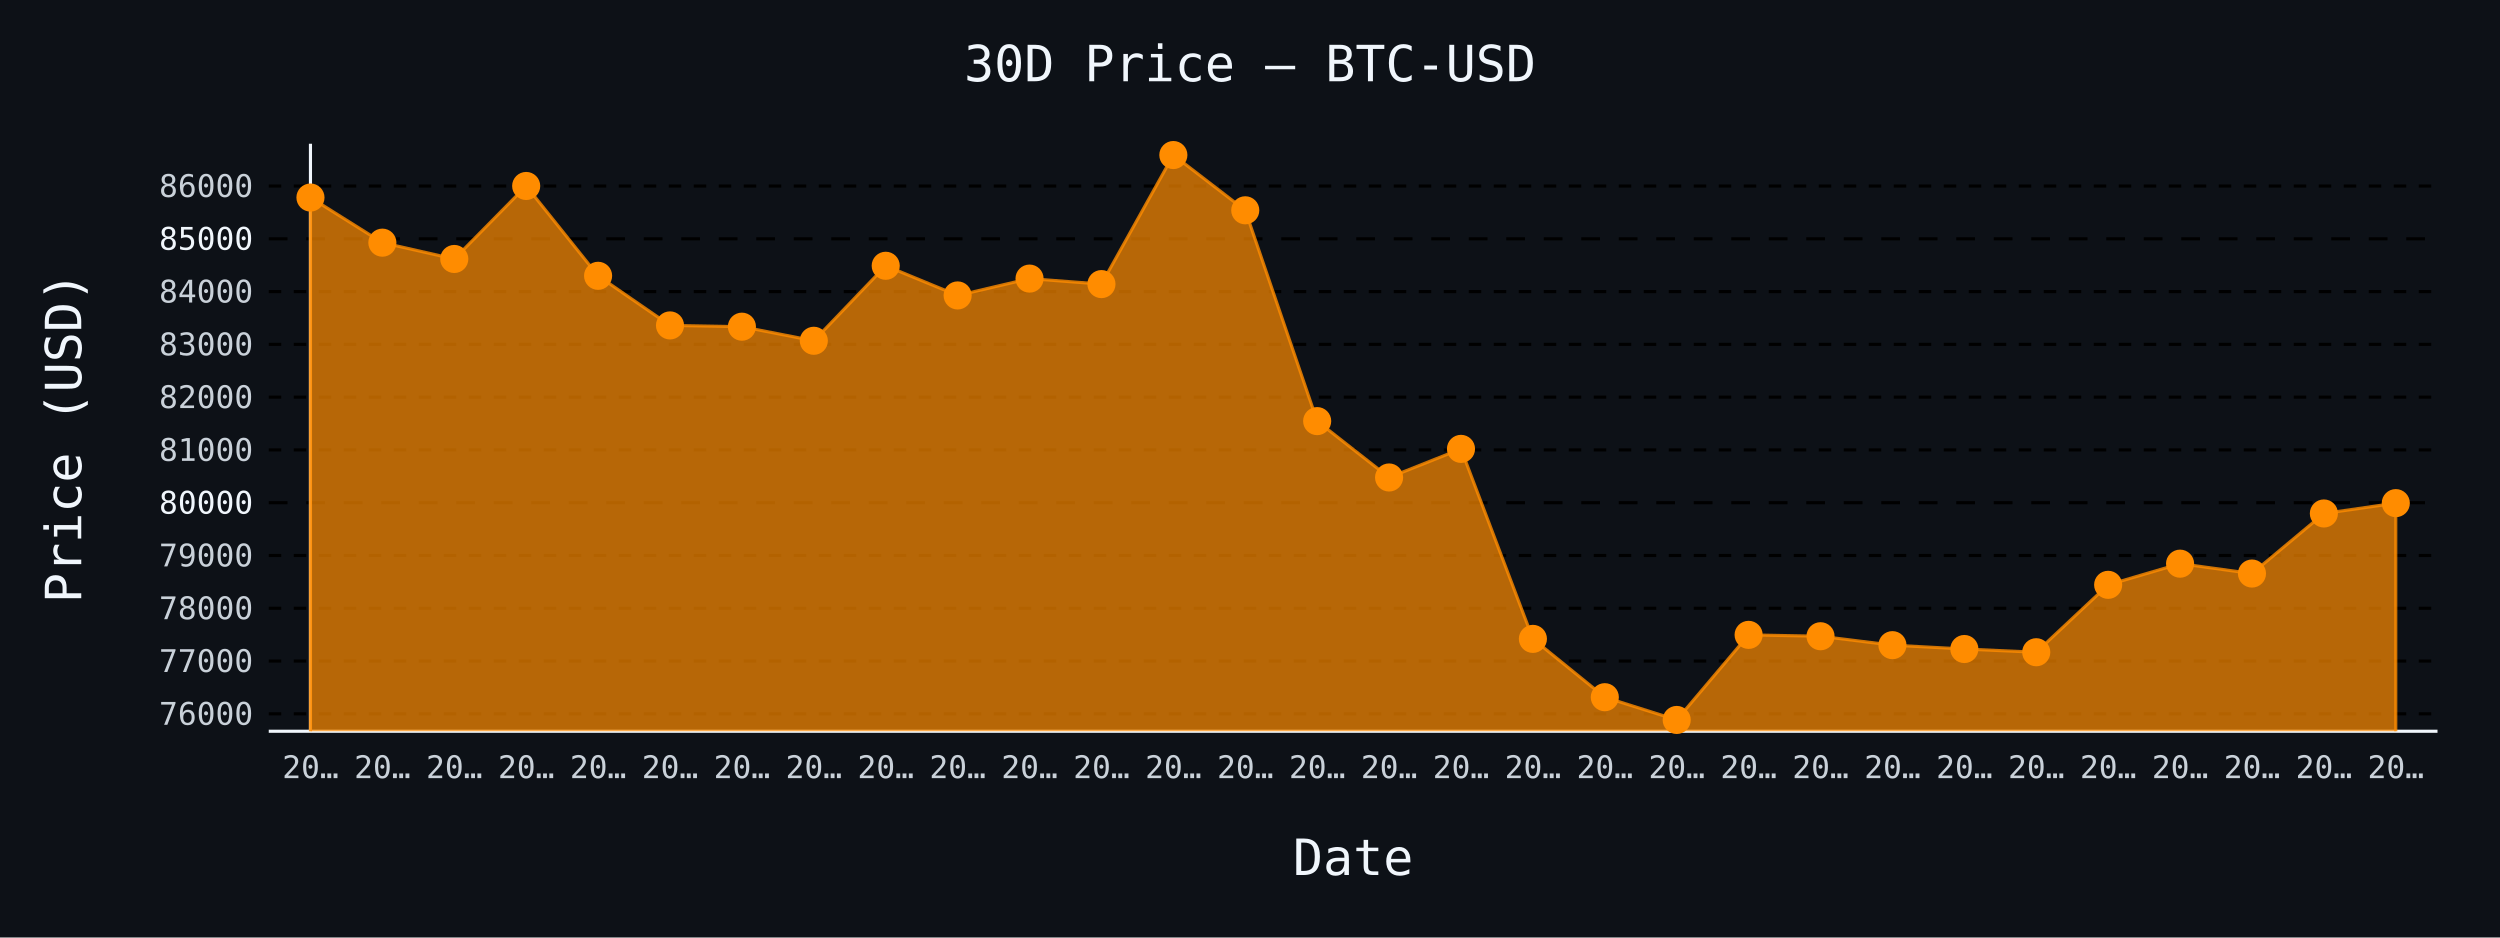
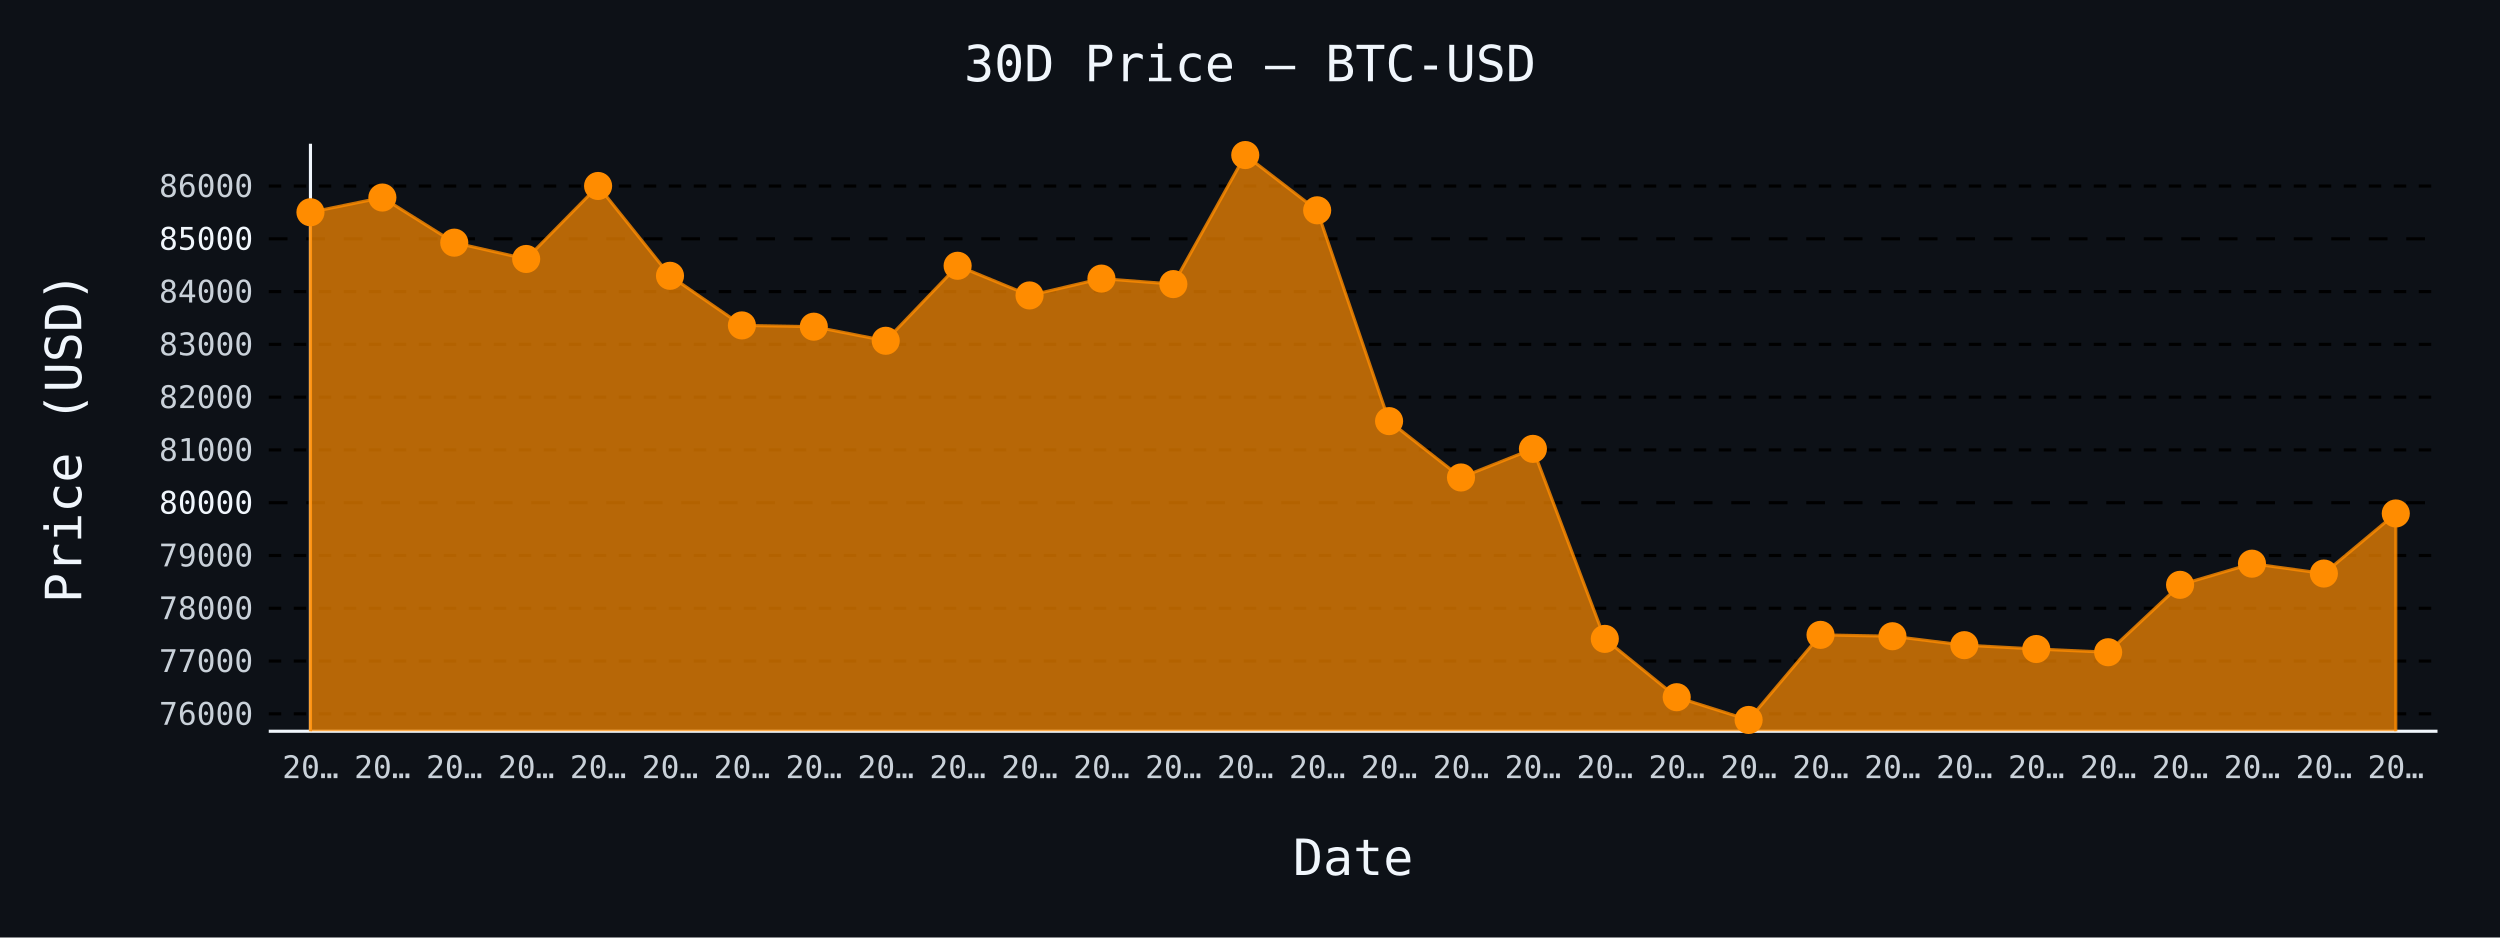
- <svg xmlns="http://www.w3.org/2000/svg" id="chart-1b631f62-b2a3-4344-8335-a13a22e21ceb" class="pygal-chart" viewBox="0 0 800 300">
+ <svg xmlns="http://www.w3.org/2000/svg" id="chart-6739bc5c-a8db-436d-ba40-572645a7a87c" class="pygal-chart" viewBox="0 0 800 300">
  <defs>
-     <style type="text/css">#chart-1b631f62-b2a3-4344-8335-a13a22e21ceb{-webkit-user-select:none;-webkit-font-smoothing:antialiased;font-family:monospace}#chart-1b631f62-b2a3-4344-8335-a13a22e21ceb .title{font-family:monospace;font-size:16px}#chart-1b631f62-b2a3-4344-8335-a13a22e21ceb .legends .legend text{font-family:monospace;font-size:14px}#chart-1b631f62-b2a3-4344-8335-a13a22e21ceb .axis text{font-family:monospace;font-size:10px}#chart-1b631f62-b2a3-4344-8335-a13a22e21ceb .axis text.major{font-family:monospace;font-size:10px}#chart-1b631f62-b2a3-4344-8335-a13a22e21ceb .text-overlay text.value{font-family:monospace;font-size:16px}#chart-1b631f62-b2a3-4344-8335-a13a22e21ceb .text-overlay text.label{font-family:monospace;font-size:10px}#chart-1b631f62-b2a3-4344-8335-a13a22e21ceb .tooltip{font-family:monospace;font-size:14px}#chart-1b631f62-b2a3-4344-8335-a13a22e21ceb text.no_data{font-family:monospace;font-size:64px}
- #chart-1b631f62-b2a3-4344-8335-a13a22e21ceb{background-color:#0d1117}#chart-1b631f62-b2a3-4344-8335-a13a22e21ceb path,#chart-1b631f62-b2a3-4344-8335-a13a22e21ceb line,#chart-1b631f62-b2a3-4344-8335-a13a22e21ceb rect,#chart-1b631f62-b2a3-4344-8335-a13a22e21ceb circle{-webkit-transition:150ms;-moz-transition:150ms;transition:150ms}#chart-1b631f62-b2a3-4344-8335-a13a22e21ceb .graph &gt; .background{fill:#0d1117}#chart-1b631f62-b2a3-4344-8335-a13a22e21ceb .plot &gt; .background{fill:#0d1117}#chart-1b631f62-b2a3-4344-8335-a13a22e21ceb .graph{fill:#c9d1d9}#chart-1b631f62-b2a3-4344-8335-a13a22e21ceb text.no_data{fill:#f0f6fc}#chart-1b631f62-b2a3-4344-8335-a13a22e21ceb .title{fill:#f0f6fc}#chart-1b631f62-b2a3-4344-8335-a13a22e21ceb .legends .legend text{fill:#c9d1d9}#chart-1b631f62-b2a3-4344-8335-a13a22e21ceb .legends .legend:hover text{fill:#f0f6fc}#chart-1b631f62-b2a3-4344-8335-a13a22e21ceb .axis .line{stroke:#f0f6fc}#chart-1b631f62-b2a3-4344-8335-a13a22e21ceb .axis .guide.line{stroke:#8b949e}#chart-1b631f62-b2a3-4344-8335-a13a22e21ceb .axis .major.line{stroke:#c9d1d9}#chart-1b631f62-b2a3-4344-8335-a13a22e21ceb .axis text.major{fill:#f0f6fc}#chart-1b631f62-b2a3-4344-8335-a13a22e21ceb .axis.y .guides:hover .guide.line,#chart-1b631f62-b2a3-4344-8335-a13a22e21ceb .line-graph .axis.x .guides:hover .guide.line,#chart-1b631f62-b2a3-4344-8335-a13a22e21ceb .stackedline-graph .axis.x .guides:hover .guide.line,#chart-1b631f62-b2a3-4344-8335-a13a22e21ceb .xy-graph .axis.x .guides:hover .guide.line{stroke:#f0f6fc}#chart-1b631f62-b2a3-4344-8335-a13a22e21ceb .axis .guides:hover text{fill:#f0f6fc}#chart-1b631f62-b2a3-4344-8335-a13a22e21ceb .reactive{fill-opacity:.7;stroke-opacity:.8;stroke-width:1}#chart-1b631f62-b2a3-4344-8335-a13a22e21ceb .ci{stroke:#c9d1d9}#chart-1b631f62-b2a3-4344-8335-a13a22e21ceb .reactive.active,#chart-1b631f62-b2a3-4344-8335-a13a22e21ceb .active .reactive{fill-opacity:.8;stroke-opacity:.9;stroke-width:4}#chart-1b631f62-b2a3-4344-8335-a13a22e21ceb .ci .reactive.active{stroke-width:1.5}#chart-1b631f62-b2a3-4344-8335-a13a22e21ceb .series text{fill:#f0f6fc}#chart-1b631f62-b2a3-4344-8335-a13a22e21ceb .tooltip rect{fill:#0d1117;stroke:#f0f6fc;-webkit-transition:opacity 150ms;-moz-transition:opacity 150ms;transition:opacity 150ms}#chart-1b631f62-b2a3-4344-8335-a13a22e21ceb .tooltip .label{fill:#c9d1d9}#chart-1b631f62-b2a3-4344-8335-a13a22e21ceb .tooltip .label{fill:#c9d1d9}#chart-1b631f62-b2a3-4344-8335-a13a22e21ceb .tooltip .legend{font-size:.8em;fill:#8b949e}#chart-1b631f62-b2a3-4344-8335-a13a22e21ceb .tooltip .x_label{font-size:.6em;fill:#f0f6fc}#chart-1b631f62-b2a3-4344-8335-a13a22e21ceb .tooltip .xlink{font-size:.5em;text-decoration:underline}#chart-1b631f62-b2a3-4344-8335-a13a22e21ceb .tooltip .value{font-size:1.5em}#chart-1b631f62-b2a3-4344-8335-a13a22e21ceb .bound{font-size:.5em}#chart-1b631f62-b2a3-4344-8335-a13a22e21ceb .max-value{font-size:.75em;fill:#8b949e}#chart-1b631f62-b2a3-4344-8335-a13a22e21ceb .map-element{fill:#0d1117;stroke:#8b949e !important}#chart-1b631f62-b2a3-4344-8335-a13a22e21ceb .map-element .reactive{fill-opacity:inherit;stroke-opacity:inherit}#chart-1b631f62-b2a3-4344-8335-a13a22e21ceb .color-0,#chart-1b631f62-b2a3-4344-8335-a13a22e21ceb .color-0 a:visited{stroke:#ff8c00;fill:#ff8c00}#chart-1b631f62-b2a3-4344-8335-a13a22e21ceb .text-overlay .color-0 text{fill:black}
- #chart-1b631f62-b2a3-4344-8335-a13a22e21ceb text.no_data{text-anchor:middle}#chart-1b631f62-b2a3-4344-8335-a13a22e21ceb .guide.line{fill:none}#chart-1b631f62-b2a3-4344-8335-a13a22e21ceb .centered{text-anchor:middle}#chart-1b631f62-b2a3-4344-8335-a13a22e21ceb .title{text-anchor:middle}#chart-1b631f62-b2a3-4344-8335-a13a22e21ceb .legends .legend text{fill-opacity:1}#chart-1b631f62-b2a3-4344-8335-a13a22e21ceb .axis.x text{text-anchor:middle}#chart-1b631f62-b2a3-4344-8335-a13a22e21ceb .axis.x:not(.web) text[transform]{text-anchor:start}#chart-1b631f62-b2a3-4344-8335-a13a22e21ceb .axis.x:not(.web) text[transform].backwards{text-anchor:end}#chart-1b631f62-b2a3-4344-8335-a13a22e21ceb .axis.y text{text-anchor:end}#chart-1b631f62-b2a3-4344-8335-a13a22e21ceb .axis.y text[transform].backwards{text-anchor:start}#chart-1b631f62-b2a3-4344-8335-a13a22e21ceb .axis.y2 text{text-anchor:start}#chart-1b631f62-b2a3-4344-8335-a13a22e21ceb .axis.y2 text[transform].backwards{text-anchor:end}#chart-1b631f62-b2a3-4344-8335-a13a22e21ceb .axis .guide.line{stroke-dasharray:4,4;stroke:black}#chart-1b631f62-b2a3-4344-8335-a13a22e21ceb .axis .major.guide.line{stroke-dasharray:6,6;stroke:black}#chart-1b631f62-b2a3-4344-8335-a13a22e21ceb .horizontal .axis.y .guide.line,#chart-1b631f62-b2a3-4344-8335-a13a22e21ceb .horizontal .axis.y2 .guide.line,#chart-1b631f62-b2a3-4344-8335-a13a22e21ceb .vertical .axis.x .guide.line{opacity:0}#chart-1b631f62-b2a3-4344-8335-a13a22e21ceb .horizontal .axis.always_show .guide.line,#chart-1b631f62-b2a3-4344-8335-a13a22e21ceb .vertical .axis.always_show .guide.line{opacity:1 !important}#chart-1b631f62-b2a3-4344-8335-a13a22e21ceb .axis.y .guides:hover .guide.line,#chart-1b631f62-b2a3-4344-8335-a13a22e21ceb .axis.y2 .guides:hover .guide.line,#chart-1b631f62-b2a3-4344-8335-a13a22e21ceb .axis.x .guides:hover .guide.line{opacity:1}#chart-1b631f62-b2a3-4344-8335-a13a22e21ceb .axis .guides:hover text{opacity:1}#chart-1b631f62-b2a3-4344-8335-a13a22e21ceb .nofill{fill:none}#chart-1b631f62-b2a3-4344-8335-a13a22e21ceb .subtle-fill{fill-opacity:.2}#chart-1b631f62-b2a3-4344-8335-a13a22e21ceb .dot{stroke-width:1px;fill-opacity:1;stroke-opacity:1}#chart-1b631f62-b2a3-4344-8335-a13a22e21ceb .dot.active{stroke-width:5px}#chart-1b631f62-b2a3-4344-8335-a13a22e21ceb .dot.negative{fill:transparent}#chart-1b631f62-b2a3-4344-8335-a13a22e21ceb text,#chart-1b631f62-b2a3-4344-8335-a13a22e21ceb tspan{stroke:none !important}#chart-1b631f62-b2a3-4344-8335-a13a22e21ceb .series text.active{opacity:1}#chart-1b631f62-b2a3-4344-8335-a13a22e21ceb .tooltip rect{fill-opacity:.95;stroke-width:.5}#chart-1b631f62-b2a3-4344-8335-a13a22e21ceb .tooltip text{fill-opacity:1}#chart-1b631f62-b2a3-4344-8335-a13a22e21ceb .showable{visibility:hidden}#chart-1b631f62-b2a3-4344-8335-a13a22e21ceb .showable.shown{visibility:visible}#chart-1b631f62-b2a3-4344-8335-a13a22e21ceb .gauge-background{fill:rgba(229,229,229,1);stroke:none}#chart-1b631f62-b2a3-4344-8335-a13a22e21ceb .bg-lines{stroke:#0d1117;stroke-width:2px}</style>
+     <style type="text/css">#chart-6739bc5c-a8db-436d-ba40-572645a7a87c{-webkit-user-select:none;-webkit-font-smoothing:antialiased;font-family:monospace}#chart-6739bc5c-a8db-436d-ba40-572645a7a87c .title{font-family:monospace;font-size:16px}#chart-6739bc5c-a8db-436d-ba40-572645a7a87c .legends .legend text{font-family:monospace;font-size:14px}#chart-6739bc5c-a8db-436d-ba40-572645a7a87c .axis text{font-family:monospace;font-size:10px}#chart-6739bc5c-a8db-436d-ba40-572645a7a87c .axis text.major{font-family:monospace;font-size:10px}#chart-6739bc5c-a8db-436d-ba40-572645a7a87c .text-overlay text.value{font-family:monospace;font-size:16px}#chart-6739bc5c-a8db-436d-ba40-572645a7a87c .text-overlay text.label{font-family:monospace;font-size:10px}#chart-6739bc5c-a8db-436d-ba40-572645a7a87c .tooltip{font-family:monospace;font-size:14px}#chart-6739bc5c-a8db-436d-ba40-572645a7a87c text.no_data{font-family:monospace;font-size:64px}
+ #chart-6739bc5c-a8db-436d-ba40-572645a7a87c{background-color:#0d1117}#chart-6739bc5c-a8db-436d-ba40-572645a7a87c path,#chart-6739bc5c-a8db-436d-ba40-572645a7a87c line,#chart-6739bc5c-a8db-436d-ba40-572645a7a87c rect,#chart-6739bc5c-a8db-436d-ba40-572645a7a87c circle{-webkit-transition:150ms;-moz-transition:150ms;transition:150ms}#chart-6739bc5c-a8db-436d-ba40-572645a7a87c .graph &gt; .background{fill:#0d1117}#chart-6739bc5c-a8db-436d-ba40-572645a7a87c .plot &gt; .background{fill:#0d1117}#chart-6739bc5c-a8db-436d-ba40-572645a7a87c .graph{fill:#c9d1d9}#chart-6739bc5c-a8db-436d-ba40-572645a7a87c text.no_data{fill:#f0f6fc}#chart-6739bc5c-a8db-436d-ba40-572645a7a87c .title{fill:#f0f6fc}#chart-6739bc5c-a8db-436d-ba40-572645a7a87c .legends .legend text{fill:#c9d1d9}#chart-6739bc5c-a8db-436d-ba40-572645a7a87c .legends .legend:hover text{fill:#f0f6fc}#chart-6739bc5c-a8db-436d-ba40-572645a7a87c .axis .line{stroke:#f0f6fc}#chart-6739bc5c-a8db-436d-ba40-572645a7a87c .axis .guide.line{stroke:#8b949e}#chart-6739bc5c-a8db-436d-ba40-572645a7a87c .axis .major.line{stroke:#c9d1d9}#chart-6739bc5c-a8db-436d-ba40-572645a7a87c .axis text.major{fill:#f0f6fc}#chart-6739bc5c-a8db-436d-ba40-572645a7a87c .axis.y .guides:hover .guide.line,#chart-6739bc5c-a8db-436d-ba40-572645a7a87c .line-graph .axis.x .guides:hover .guide.line,#chart-6739bc5c-a8db-436d-ba40-572645a7a87c .stackedline-graph .axis.x .guides:hover .guide.line,#chart-6739bc5c-a8db-436d-ba40-572645a7a87c .xy-graph .axis.x .guides:hover .guide.line{stroke:#f0f6fc}#chart-6739bc5c-a8db-436d-ba40-572645a7a87c .axis .guides:hover text{fill:#f0f6fc}#chart-6739bc5c-a8db-436d-ba40-572645a7a87c .reactive{fill-opacity:.7;stroke-opacity:.8;stroke-width:1}#chart-6739bc5c-a8db-436d-ba40-572645a7a87c .ci{stroke:#c9d1d9}#chart-6739bc5c-a8db-436d-ba40-572645a7a87c .reactive.active,#chart-6739bc5c-a8db-436d-ba40-572645a7a87c .active .reactive{fill-opacity:.8;stroke-opacity:.9;stroke-width:4}#chart-6739bc5c-a8db-436d-ba40-572645a7a87c .ci .reactive.active{stroke-width:1.5}#chart-6739bc5c-a8db-436d-ba40-572645a7a87c .series text{fill:#f0f6fc}#chart-6739bc5c-a8db-436d-ba40-572645a7a87c .tooltip rect{fill:#0d1117;stroke:#f0f6fc;-webkit-transition:opacity 150ms;-moz-transition:opacity 150ms;transition:opacity 150ms}#chart-6739bc5c-a8db-436d-ba40-572645a7a87c .tooltip .label{fill:#c9d1d9}#chart-6739bc5c-a8db-436d-ba40-572645a7a87c .tooltip .label{fill:#c9d1d9}#chart-6739bc5c-a8db-436d-ba40-572645a7a87c .tooltip .legend{font-size:.8em;fill:#8b949e}#chart-6739bc5c-a8db-436d-ba40-572645a7a87c .tooltip .x_label{font-size:.6em;fill:#f0f6fc}#chart-6739bc5c-a8db-436d-ba40-572645a7a87c .tooltip .xlink{font-size:.5em;text-decoration:underline}#chart-6739bc5c-a8db-436d-ba40-572645a7a87c .tooltip .value{font-size:1.5em}#chart-6739bc5c-a8db-436d-ba40-572645a7a87c .bound{font-size:.5em}#chart-6739bc5c-a8db-436d-ba40-572645a7a87c .max-value{font-size:.75em;fill:#8b949e}#chart-6739bc5c-a8db-436d-ba40-572645a7a87c .map-element{fill:#0d1117;stroke:#8b949e !important}#chart-6739bc5c-a8db-436d-ba40-572645a7a87c .map-element .reactive{fill-opacity:inherit;stroke-opacity:inherit}#chart-6739bc5c-a8db-436d-ba40-572645a7a87c .color-0,#chart-6739bc5c-a8db-436d-ba40-572645a7a87c .color-0 a:visited{stroke:#ff8c00;fill:#ff8c00}#chart-6739bc5c-a8db-436d-ba40-572645a7a87c .text-overlay .color-0 text{fill:black}
+ #chart-6739bc5c-a8db-436d-ba40-572645a7a87c text.no_data{text-anchor:middle}#chart-6739bc5c-a8db-436d-ba40-572645a7a87c .guide.line{fill:none}#chart-6739bc5c-a8db-436d-ba40-572645a7a87c .centered{text-anchor:middle}#chart-6739bc5c-a8db-436d-ba40-572645a7a87c .title{text-anchor:middle}#chart-6739bc5c-a8db-436d-ba40-572645a7a87c .legends .legend text{fill-opacity:1}#chart-6739bc5c-a8db-436d-ba40-572645a7a87c .axis.x text{text-anchor:middle}#chart-6739bc5c-a8db-436d-ba40-572645a7a87c .axis.x:not(.web) text[transform]{text-anchor:start}#chart-6739bc5c-a8db-436d-ba40-572645a7a87c .axis.x:not(.web) text[transform].backwards{text-anchor:end}#chart-6739bc5c-a8db-436d-ba40-572645a7a87c .axis.y text{text-anchor:end}#chart-6739bc5c-a8db-436d-ba40-572645a7a87c .axis.y text[transform].backwards{text-anchor:start}#chart-6739bc5c-a8db-436d-ba40-572645a7a87c .axis.y2 text{text-anchor:start}#chart-6739bc5c-a8db-436d-ba40-572645a7a87c .axis.y2 text[transform].backwards{text-anchor:end}#chart-6739bc5c-a8db-436d-ba40-572645a7a87c .axis .guide.line{stroke-dasharray:4,4;stroke:black}#chart-6739bc5c-a8db-436d-ba40-572645a7a87c .axis .major.guide.line{stroke-dasharray:6,6;stroke:black}#chart-6739bc5c-a8db-436d-ba40-572645a7a87c .horizontal .axis.y .guide.line,#chart-6739bc5c-a8db-436d-ba40-572645a7a87c .horizontal .axis.y2 .guide.line,#chart-6739bc5c-a8db-436d-ba40-572645a7a87c .vertical .axis.x .guide.line{opacity:0}#chart-6739bc5c-a8db-436d-ba40-572645a7a87c .horizontal .axis.always_show .guide.line,#chart-6739bc5c-a8db-436d-ba40-572645a7a87c .vertical .axis.always_show .guide.line{opacity:1 !important}#chart-6739bc5c-a8db-436d-ba40-572645a7a87c .axis.y .guides:hover .guide.line,#chart-6739bc5c-a8db-436d-ba40-572645a7a87c .axis.y2 .guides:hover .guide.line,#chart-6739bc5c-a8db-436d-ba40-572645a7a87c .axis.x .guides:hover .guide.line{opacity:1}#chart-6739bc5c-a8db-436d-ba40-572645a7a87c .axis .guides:hover text{opacity:1}#chart-6739bc5c-a8db-436d-ba40-572645a7a87c .nofill{fill:none}#chart-6739bc5c-a8db-436d-ba40-572645a7a87c .subtle-fill{fill-opacity:.2}#chart-6739bc5c-a8db-436d-ba40-572645a7a87c .dot{stroke-width:1px;fill-opacity:1;stroke-opacity:1}#chart-6739bc5c-a8db-436d-ba40-572645a7a87c .dot.active{stroke-width:5px}#chart-6739bc5c-a8db-436d-ba40-572645a7a87c .dot.negative{fill:transparent}#chart-6739bc5c-a8db-436d-ba40-572645a7a87c text,#chart-6739bc5c-a8db-436d-ba40-572645a7a87c tspan{stroke:none !important}#chart-6739bc5c-a8db-436d-ba40-572645a7a87c .series text.active{opacity:1}#chart-6739bc5c-a8db-436d-ba40-572645a7a87c .tooltip rect{fill-opacity:.95;stroke-width:.5}#chart-6739bc5c-a8db-436d-ba40-572645a7a87c .tooltip text{fill-opacity:1}#chart-6739bc5c-a8db-436d-ba40-572645a7a87c .showable{visibility:hidden}#chart-6739bc5c-a8db-436d-ba40-572645a7a87c .showable.shown{visibility:visible}#chart-6739bc5c-a8db-436d-ba40-572645a7a87c .gauge-background{fill:rgba(229,229,229,1);stroke:none}#chart-6739bc5c-a8db-436d-ba40-572645a7a87c .bg-lines{stroke:#0d1117;stroke-width:2px}</style>
  </defs>
  <g class="graph line-graph vertical">
    <rect x="0" y="0" width="800" height="300" class="background" />
    <g transform="translate(86, 46)" class="plot">
      <rect x="0" y="0" width="694.0" height="188" class="background" />
      <g class="axis y always_show">
        <path d="M0 188 h694" class="line" />
        <g class="guides">
          <path d="M0 182.425 h694" class="guide line" />
          <text x="-5" y="185.925" class="">76000</text>
        </g>
        <g class="guides">
          <path d="M0 165.536 h694" class="guide line" />
          <text x="-5" y="169.036" class="">77000</text>
        </g>
        <g class="guides">
          <path d="M0 148.646 h694" class="guide line" />
          <text x="-5" y="152.146" class="">78000</text>
        </g>
        <g class="guides">
          <path d="M0 131.757 h694" class="guide line" />
          <text x="-5" y="135.257" class="">79000</text>
        </g>
        <g class="guides">
          <path d="M0 114.867 h694" class="major guide line" />
          <text x="-5" y="118.367" class="major">80000</text>
        </g>
        <g class="guides">
          <path d="M0 97.977 h694" class="guide line" />
          <text x="-5" y="101.477" class="">81000</text>
        </g>
        <g class="guides">
          <path d="M0 81.088 h694" class="guide line" />
          <text x="-5" y="84.588" class="">82000</text>
        </g>
        <g class="guides">
          <path d="M0 64.198 h694" class="guide line" />
          <text x="-5" y="67.698" class="">83000</text>
        </g>
        <g class="guides">
          <path d="M0 47.309 h694" class="guide line" />
          <text x="-5" y="50.809" class="">84000</text>
        </g>
        <g class="guides">
          <path d="M0 30.419 h694" class="major guide line" />
          <text x="-5" y="33.919" class="major">85000</text>
        </g>
        <g class="guides">
          <path d="M0 13.53 h694" class="guide line" />
          <text x="-5" y="17.03" class="">86000</text>
        </g>
      </g>
      <g class="axis x">
        <g class="guides">
          <path d="M13.346 0 v188" class="line" />
          <text x="13.346" y="203.0" class="">20…</text>
        </g>
        <g class="guides">
          <path d="M36.357 0 v188" class="guide line" />
          <text x="36.357" y="203.0" class="">20…</text>
        </g>
        <g class="guides">
          <path d="M59.367 0 v188" class="guide line" />
          <text x="59.367" y="203.0" class="">20…</text>
        </g>
        <g class="guides">
          <path d="M82.378 0 v188" class="guide line" />
          <text x="82.378" y="203.0" class="">20…</text>
        </g>
        <g class="guides">
          <path d="M105.389 0 v188" class="guide line" />
          <text x="105.389" y="203.0" class="">20…</text>
        </g>
        <g class="guides">
          <path d="M128.399 0 v188" class="guide line" />
          <text x="128.399" y="203.0" class="">20…</text>
        </g>
        <g class="guides">
          <path d="M151.41 0 v188" class="guide line" />
          <text x="151.41" y="203.0" class="">20…</text>
        </g>
        <g class="guides">
          <path d="M174.42 0 v188" class="guide line" />
          <text x="174.42" y="203.0" class="">20…</text>
        </g>
        <g class="guides">
          <path d="M197.431 0 v188" class="guide line" />
          <text x="197.431" y="203.0" class="">20…</text>
        </g>
        <g class="guides">
          <path d="M220.442 0 v188" class="guide line" />
          <text x="220.442" y="203.0" class="">20…</text>
        </g>
        <g class="guides">
          <path d="M243.452 0 v188" class="guide line" />
          <text x="243.452" y="203.0" class="">20…</text>
        </g>
        <g class="guides">
          <path d="M266.463 0 v188" class="guide line" />
          <text x="266.463" y="203.0" class="">20…</text>
        </g>
        <g class="guides">
          <path d="M289.473 0 v188" class="guide line" />
          <text x="289.473" y="203.0" class="">20…</text>
        </g>
        <g class="guides">
          <path d="M312.484 0 v188" class="guide line" />
          <text x="312.484" y="203.0" class="">20…</text>
        </g>
        <g class="guides">
          <path d="M335.495 0 v188" class="guide line" />
          <text x="335.495" y="203.0" class="">20…</text>
        </g>
        <g class="guides">
          <path d="M358.505 0 v188" class="guide line" />
          <text x="358.505" y="203.0" class="">20…</text>
        </g>
        <g class="guides">
          <path d="M381.516 0 v188" class="guide line" />
          <text x="381.516" y="203.0" class="">20…</text>
        </g>
        <g class="guides">
          <path d="M404.527 0 v188" class="guide line" />
          <text x="404.527" y="203.0" class="">20…</text>
        </g>
        <g class="guides">
          <path d="M427.537 0 v188" class="guide line" />
          <text x="427.537" y="203.0" class="">20…</text>
        </g>
        <g class="guides">
          <path d="M450.548 0 v188" class="guide line" />
          <text x="450.548" y="203.0" class="">20…</text>
        </g>
        <g class="guides">
          <path d="M473.558 0 v188" class="guide line" />
          <text x="473.558" y="203.0" class="">20…</text>
        </g>
        <g class="guides">
          <path d="M496.569 0 v188" class="guide line" />
          <text x="496.569" y="203.0" class="">20…</text>
        </g>
        <g class="guides">
          <path d="M519.58 0 v188" class="guide line" />
          <text x="519.58" y="203.0" class="">20…</text>
        </g>
        <g class="guides">
          <path d="M542.59 0 v188" class="guide line" />
          <text x="542.59" y="203.0" class="">20…</text>
        </g>
        <g class="guides">
          <path d="M565.601 0 v188" class="guide line" />
          <text x="565.601" y="203.0" class="">20…</text>
        </g>
        <g class="guides">
          <path d="M588.611 0 v188" class="guide line" />
          <text x="588.611" y="203.0" class="">20…</text>
        </g>
        <g class="guides">
          <path d="M611.622 0 v188" class="guide line" />
          <text x="611.622" y="203.0" class="">20…</text>
        </g>
        <g class="guides">
          <path d="M634.633 0 v188" class="guide line" />
          <text x="634.633" y="203.0" class="">20…</text>
        </g>
        <g class="guides">
          <path d="M657.643 0 v188" class="guide line" />
          <text x="657.643" y="203.0" class="">20…</text>
        </g>
        <g class="guides">
          <path d="M680.654 0 v188" class="guide line" />
          <text x="680.654" y="203.0" class="">20…</text>
        </g>
      </g>
      <g class="series serie-0 color-0">
-         <path d="M13.346 188 L13.346 17.212 36.357 31.652 59.367 36.871 82.378 13.513 105.389 42.259 128.399 58.135 151.41 58.54 174.42 63.05 197.431 39.05 220.442 48.542 243.452 43.154 266.463 44.91 289.473 3.615 312.484 21.299 335.495 88.756 358.505 106.794 381.516 97.64 404.527 158.442 427.537 177.105 450.548 184.385 473.558 157.159 496.569 157.598 519.58 160.452 542.59 161.685 565.601 162.715 588.611 141.147 611.622 134.375 634.633 137.533 657.643 118.313 680.654 115.002 680.654 188" class="line reactive" />
+         <path d="M13.346 188 L13.346 21.924 36.357 17.212 59.367 31.652 82.378 36.871 105.389 13.513 128.399 42.259 151.41 58.135 174.42 58.54 197.431 63.05 220.442 39.05 243.452 48.542 266.463 43.154 289.473 44.91 312.484 3.615 335.495 21.299 358.505 88.756 381.516 106.794 404.527 97.64 427.537 158.442 450.548 177.105 473.558 184.385 496.569 157.159 519.58 157.598 542.59 160.452 565.601 161.685 588.611 162.715 611.622 141.147 634.633 134.375 657.643 137.533 680.654 118.313 680.654 188" class="line reactive" />
      </g>
    </g>
    <g class="titles">
      <text x="400.0" y="26" class="title plot_title">30D Price — BTC-USD</text>
      <text x="433.0" y="280" class="title">Date</text>
      <text x="0" y="166.0" class="title" transform="rotate(-90 0 140)">Price (USD)</text>
    </g>
    <g transform="translate(86, 46)" class="plot overlay">
      <g class="series serie-0 color-0">
        <g class="dots">
-           <circle cx="13.346" cy="17.212" r="4" class="dot reactive tooltip-trigger" />
-         </g>
-         <g class="dots">
-           <circle cx="36.357" cy="31.652" r="4" class="dot reactive tooltip-trigger" />
-         </g>
-         <g class="dots">
-           <circle cx="59.367" cy="36.871" r="4" class="dot reactive tooltip-trigger" />
-         </g>
-         <g class="dots">
-           <circle cx="82.378" cy="13.513" r="4" class="dot reactive tooltip-trigger" />
-         </g>
-         <g class="dots">
-           <circle cx="105.389" cy="42.259" r="4" class="dot reactive tooltip-trigger" />
-         </g>
-         <g class="dots">
-           <circle cx="128.399" cy="58.135" r="4" class="dot reactive tooltip-trigger" />
-         </g>
-         <g class="dots">
-           <circle cx="151.41" cy="58.54" r="4" class="dot reactive tooltip-trigger" />
-         </g>
-         <g class="dots">
-           <circle cx="174.42" cy="63.05" r="4" class="dot reactive tooltip-trigger" />
-         </g>
-         <g class="dots">
-           <circle cx="197.431" cy="39.05" r="4" class="dot reactive tooltip-trigger" />
-         </g>
-         <g class="dots">
-           <circle cx="220.442" cy="48.542" r="4" class="dot reactive tooltip-trigger" />
-         </g>
-         <g class="dots">
-           <circle cx="243.452" cy="43.154" r="4" class="dot reactive tooltip-trigger" />
-         </g>
-         <g class="dots">
-           <circle cx="266.463" cy="44.91" r="4" class="dot reactive tooltip-trigger" />
-         </g>
-         <g class="dots">
-           <circle cx="289.473" cy="3.615" r="4" class="dot reactive tooltip-trigger" />
-         </g>
-         <g class="dots">
-           <circle cx="312.484" cy="21.299" r="4" class="dot reactive tooltip-trigger" />
-         </g>
-         <g class="dots">
-           <circle cx="335.495" cy="88.756" r="4" class="dot reactive tooltip-trigger" />
-         </g>
-         <g class="dots">
-           <circle cx="358.505" cy="106.794" r="4" class="dot reactive tooltip-trigger" />
-         </g>
-         <g class="dots">
-           <circle cx="381.516" cy="97.64" r="4" class="dot reactive tooltip-trigger" />
-         </g>
-         <g class="dots">
-           <circle cx="404.527" cy="158.442" r="4" class="dot reactive tooltip-trigger" />
-         </g>
-         <g class="dots">
-           <circle cx="427.537" cy="177.105" r="4" class="dot reactive tooltip-trigger" />
-         </g>
-         <g class="dots">
-           <circle cx="450.548" cy="184.385" r="4" class="dot reactive tooltip-trigger" />
-         </g>
-         <g class="dots">
-           <circle cx="473.558" cy="157.159" r="4" class="dot reactive tooltip-trigger" />
-         </g>
-         <g class="dots">
-           <circle cx="496.569" cy="157.598" r="4" class="dot reactive tooltip-trigger" />
-         </g>
-         <g class="dots">
-           <circle cx="519.58" cy="160.452" r="4" class="dot reactive tooltip-trigger" />
-         </g>
-         <g class="dots">
-           <circle cx="542.59" cy="161.685" r="4" class="dot reactive tooltip-trigger" />
-         </g>
-         <g class="dots">
-           <circle cx="565.601" cy="162.715" r="4" class="dot reactive tooltip-trigger" />
-         </g>
-         <g class="dots">
-           <circle cx="588.611" cy="141.147" r="4" class="dot reactive tooltip-trigger" />
-         </g>
-         <g class="dots">
-           <circle cx="611.622" cy="134.375" r="4" class="dot reactive tooltip-trigger" />
-         </g>
-         <g class="dots">
-           <circle cx="634.633" cy="137.533" r="4" class="dot reactive tooltip-trigger" />
-         </g>
-         <g class="dots">
-           <circle cx="657.643" cy="118.313" r="4" class="dot reactive tooltip-trigger" />
-         </g>
-         <g class="dots">
-           <circle cx="680.654" cy="115.002" r="4" class="dot reactive tooltip-trigger" />
+           <circle cx="13.346" cy="21.924" r="4" class="dot reactive tooltip-trigger" />
+         </g>
+         <g class="dots">
+           <circle cx="36.357" cy="17.212" r="4" class="dot reactive tooltip-trigger" />
+         </g>
+         <g class="dots">
+           <circle cx="59.367" cy="31.652" r="4" class="dot reactive tooltip-trigger" />
+         </g>
+         <g class="dots">
+           <circle cx="82.378" cy="36.871" r="4" class="dot reactive tooltip-trigger" />
+         </g>
+         <g class="dots">
+           <circle cx="105.389" cy="13.513" r="4" class="dot reactive tooltip-trigger" />
+         </g>
+         <g class="dots">
+           <circle cx="128.399" cy="42.259" r="4" class="dot reactive tooltip-trigger" />
+         </g>
+         <g class="dots">
+           <circle cx="151.41" cy="58.135" r="4" class="dot reactive tooltip-trigger" />
+         </g>
+         <g class="dots">
+           <circle cx="174.42" cy="58.54" r="4" class="dot reactive tooltip-trigger" />
+         </g>
+         <g class="dots">
+           <circle cx="197.431" cy="63.05" r="4" class="dot reactive tooltip-trigger" />
+         </g>
+         <g class="dots">
+           <circle cx="220.442" cy="39.05" r="4" class="dot reactive tooltip-trigger" />
+         </g>
+         <g class="dots">
+           <circle cx="243.452" cy="48.542" r="4" class="dot reactive tooltip-trigger" />
+         </g>
+         <g class="dots">
+           <circle cx="266.463" cy="43.154" r="4" class="dot reactive tooltip-trigger" />
+         </g>
+         <g class="dots">
+           <circle cx="289.473" cy="44.91" r="4" class="dot reactive tooltip-trigger" />
+         </g>
+         <g class="dots">
+           <circle cx="312.484" cy="3.615" r="4" class="dot reactive tooltip-trigger" />
+         </g>
+         <g class="dots">
+           <circle cx="335.495" cy="21.299" r="4" class="dot reactive tooltip-trigger" />
+         </g>
+         <g class="dots">
+           <circle cx="358.505" cy="88.756" r="4" class="dot reactive tooltip-trigger" />
+         </g>
+         <g class="dots">
+           <circle cx="381.516" cy="106.794" r="4" class="dot reactive tooltip-trigger" />
+         </g>
+         <g class="dots">
+           <circle cx="404.527" cy="97.64" r="4" class="dot reactive tooltip-trigger" />
+         </g>
+         <g class="dots">
+           <circle cx="427.537" cy="158.442" r="4" class="dot reactive tooltip-trigger" />
+         </g>
+         <g class="dots">
+           <circle cx="450.548" cy="177.105" r="4" class="dot reactive tooltip-trigger" />
+         </g>
+         <g class="dots">
+           <circle cx="473.558" cy="184.385" r="4" class="dot reactive tooltip-trigger" />
+         </g>
+         <g class="dots">
+           <circle cx="496.569" cy="157.159" r="4" class="dot reactive tooltip-trigger" />
+         </g>
+         <g class="dots">
+           <circle cx="519.58" cy="157.598" r="4" class="dot reactive tooltip-trigger" />
+         </g>
+         <g class="dots">
+           <circle cx="542.59" cy="160.452" r="4" class="dot reactive tooltip-trigger" />
+         </g>
+         <g class="dots">
+           <circle cx="565.601" cy="161.685" r="4" class="dot reactive tooltip-trigger" />
+         </g>
+         <g class="dots">
+           <circle cx="588.611" cy="162.715" r="4" class="dot reactive tooltip-trigger" />
+         </g>
+         <g class="dots">
+           <circle cx="611.622" cy="141.147" r="4" class="dot reactive tooltip-trigger" />
+         </g>
+         <g class="dots">
+           <circle cx="634.633" cy="134.375" r="4" class="dot reactive tooltip-trigger" />
+         </g>
+         <g class="dots">
+           <circle cx="657.643" cy="137.533" r="4" class="dot reactive tooltip-trigger" />
+         </g>
+         <g class="dots">
+           <circle cx="680.654" cy="118.313" r="4" class="dot reactive tooltip-trigger" />
        </g>
      </g>
    </g>
    <g transform="translate(86, 46)" class="plot text-overlay">
      <g class="series serie-0 color-0" />
    </g>
    <g transform="translate(86, 46)" class="plot tooltip-overlay">
      <g transform="translate(0 0)" style="opacity: 0" class="tooltip">
        <rect rx="0" ry="0" width="0" height="0" class="tooltip-box" />
        <g class="text" />
      </g>
    </g>
  </g>
</svg>
